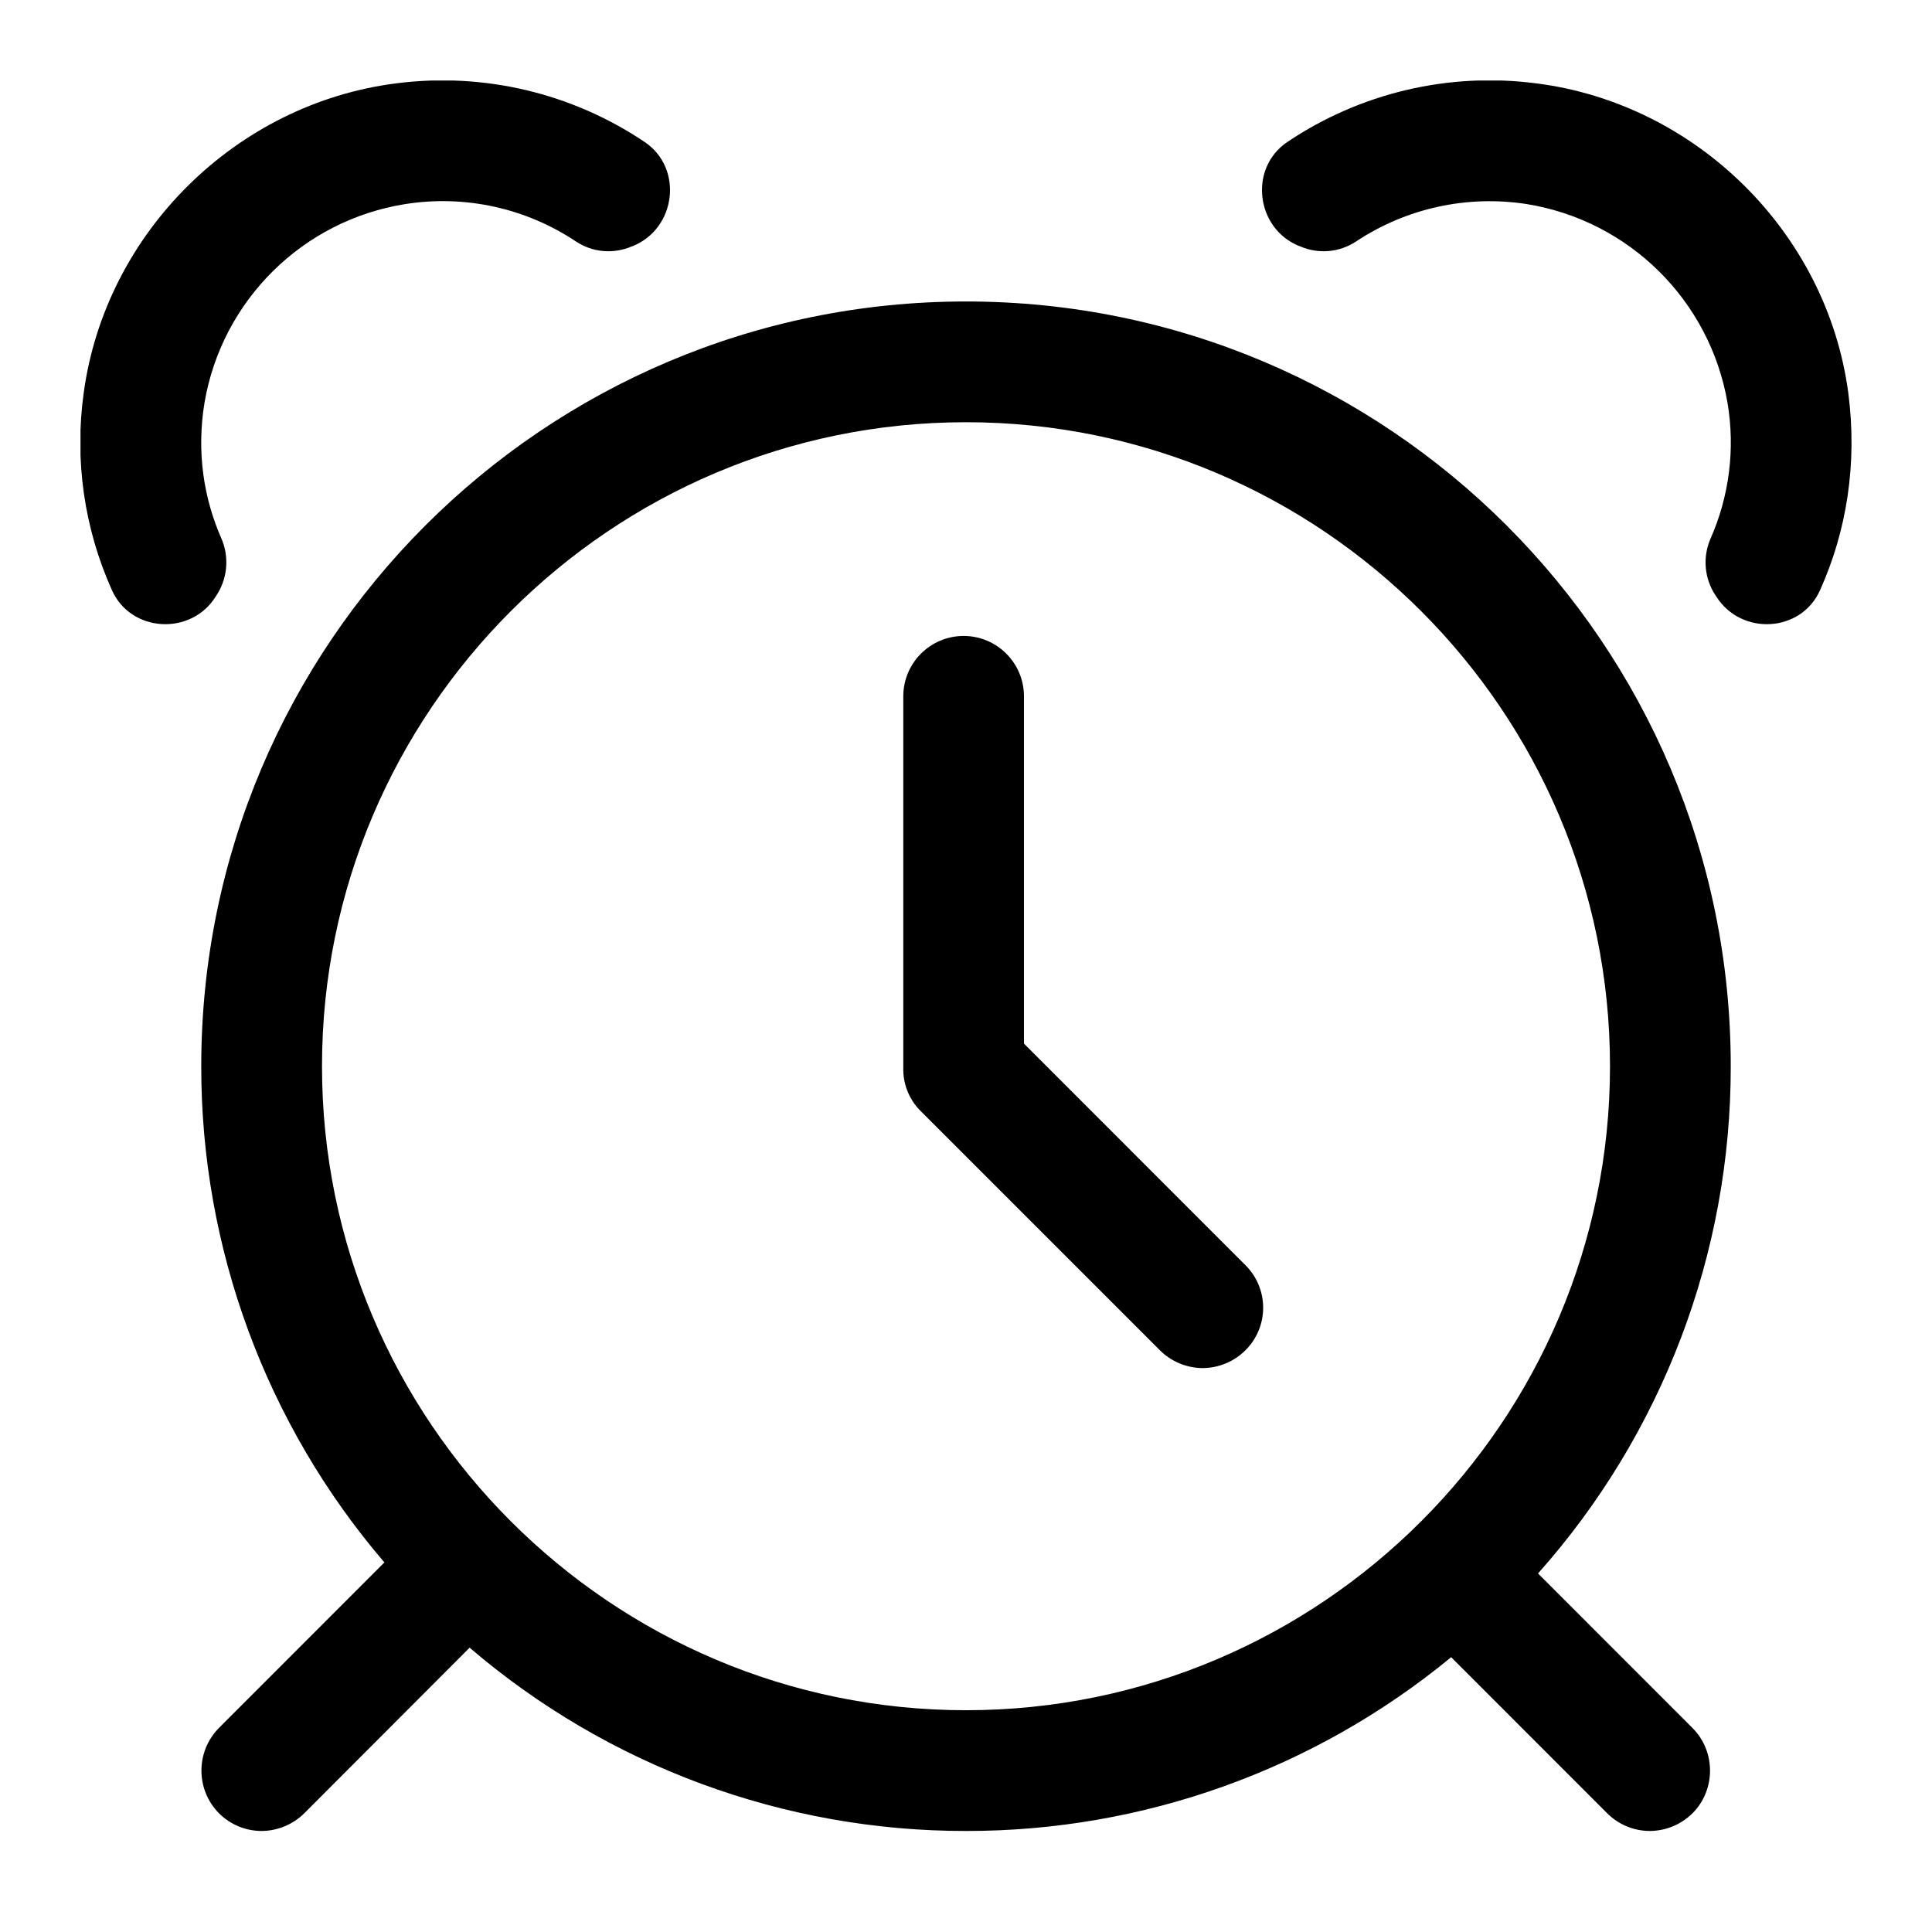
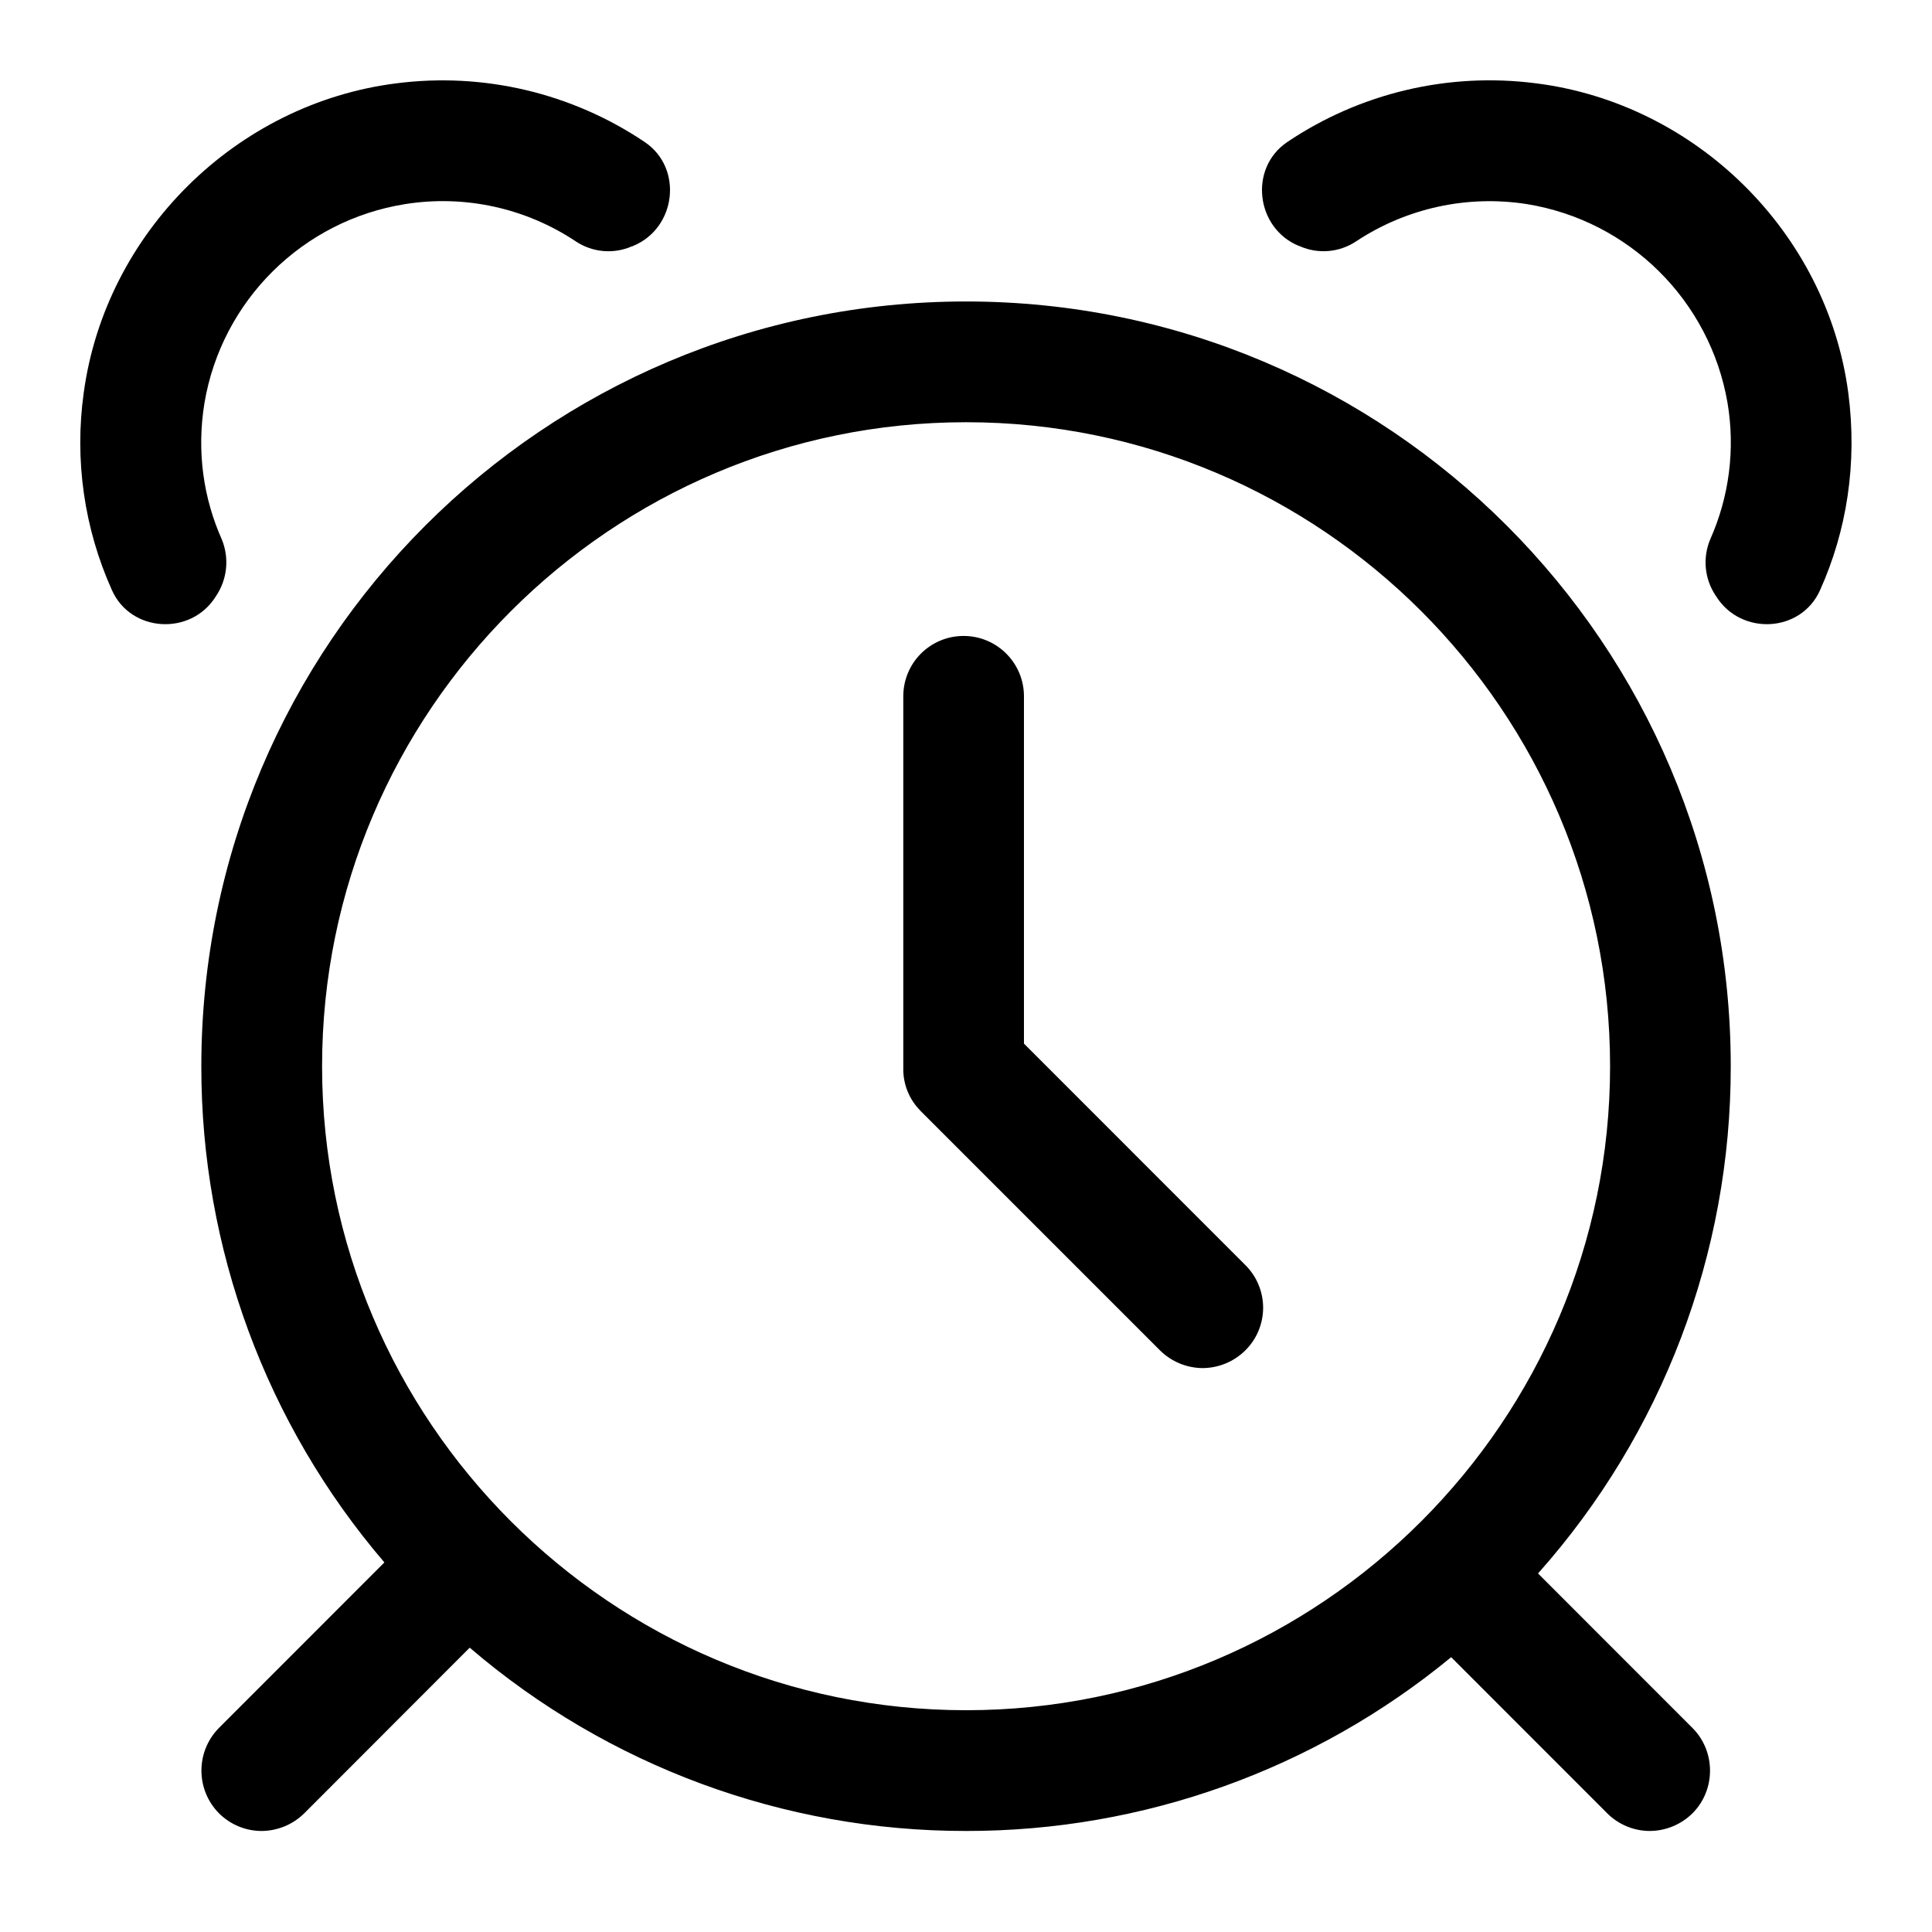
<svg xmlns="http://www.w3.org/2000/svg" fill="none" viewBox="0 0 24 24">
-   <g clip-path="url(#a)">
-     <path fill="currentColor" d="M12 3.745c5.245 0 9.5 4.255 9.5 9.5a9.46 9.46 0 0 1-2.394 6.301l1.919 1.92c.29.29.29.769 0 1.059a.76.76 0 0 1-.53.22.75.75 0 0 1-.53-.22l-1.938-1.939A9.46 9.46 0 0 1 12 22.745a9.46 9.46 0 0 1-6.166-2.277L3.78 22.525a.76.76 0 0 1-.53.22.75.75 0 0 1-.53-.22.754.754 0 0 1 0-1.06l2.055-2.056A9.46 9.46 0 0 1 2.5 13.245c0-5.245 4.256-9.5 9.5-9.5m0 1.5c-4.41 0-8 3.59-8 8s3.59 8 8 8 8-3.59 8-8-3.59-8-8-8M11.97 7.9a.75.75 0 0 1 .75.75v4.314l2.75 2.751a.745.745 0 0 1 0 1.06.76.76 0 0 1-.53.22.76.76 0 0 1-.53-.22l-2.966-2.966-.015-.015a.73.73 0 0 1-.208-.494V8.65a.75.75 0 0 1 .75-.75M4.925 1.035a4.5 4.5 0 0 1 3.085.73c.48.325.39 1.07-.145 1.29q-.007.006-.015.005A.73.73 0 0 1 7.155 3a2.98 2.98 0 0 0-2.12-.465 3.01 3.01 0 0 0-2.495 2.47c-.1.61-.01 1.19.215 1.695a.75.75 0 0 1-.075.71c-.305.49-1.055.45-1.29-.08a4.47 4.47 0 0 1-.35-2.45c.27-1.99 1.895-3.595 3.885-3.845m11.065.73a4.5 4.5 0 0 1 3.09-.73c1.99.25 3.615 1.855 3.88 3.845.115.88-.02 1.715-.35 2.45-.235.53-.98.57-1.29.08l-.01-.015a.74.74 0 0 1-.065-.695 2.96 2.96 0 0 0 .215-1.695 3.02 3.02 0 0 0-2.495-2.47 3 3 0 0 0-2.12.465.73.73 0 0 1-.695.06q-.008-.006-.015-.005c-.535-.22-.625-.965-.145-1.29" />
-   </g>
-   <defs>
-     <clipPath id="a">
-       <path fill="currentColor" d="M1 1h22v21.745H1z" />
-     </clipPath>
-   </defs>
+   <path fill="currentColor" d="M12 3.745c5.245 0 9.5 4.255 9.5 9.5a9.46 9.46 0 0 1-2.394 6.301l1.919 1.92c.29.29.29.769 0 1.059a.76.76 0 0 1-.53.22.75.75 0 0 1-.53-.22l-1.938-1.939A9.46 9.46 0 0 1 12 22.745a9.46 9.46 0 0 1-6.165-2.277L3.78 22.525a.76.76 0 0 1-.53.22.75.75 0 0 1-.53-.22.754.754 0 0 1 0-1.06l2.055-2.056a9.46 9.46 0 0 1-2.274-6.164c0-5.245 4.255-9.5 9.5-9.5m0 1.5c-4.41 0-8 3.59-8 8s3.59 8 8 8 8-3.59 8-8-3.59-8-8-8M11.97 7.9a.75.75 0 0 1 .75.75v4.314l2.75 2.751a.746.746 0 0 1 0 1.06.76.76 0 0 1-.53.22.76.76 0 0 1-.53-.22l-2.966-2.966-.015-.016a.73.73 0 0 1-.208-.493V8.65c0-.415.334-.75.75-.75M4.925 1.035a4.5 4.5 0 0 1 3.085.73c.48.325.39 1.07-.145 1.29q-.007.006-.015.005A.73.73 0 0 1 7.155 3a2.98 2.98 0 0 0-2.12-.465 3.01 3.01 0 0 0-2.495 2.47c-.1.61-.01 1.19.215 1.695a.75.75 0 0 1-.075.71c-.305.49-1.055.45-1.29-.08a4.47 4.47 0 0 1-.35-2.45c.27-1.99 1.895-3.595 3.885-3.845m11.065.73a4.5 4.5 0 0 1 3.09-.73c1.99.25 3.616 1.855 3.88 3.845.115.88-.02 1.715-.35 2.45-.235.53-.98.57-1.29.08l-.01-.015a.74.74 0 0 1-.065-.695 2.96 2.96 0 0 0 .215-1.695 3.02 3.02 0 0 0-2.495-2.47 3 3 0 0 0-2.12.464.73.73 0 0 1-.695.061q-.008-.006-.015-.005c-.535-.22-.625-.965-.145-1.29" />
</svg>
